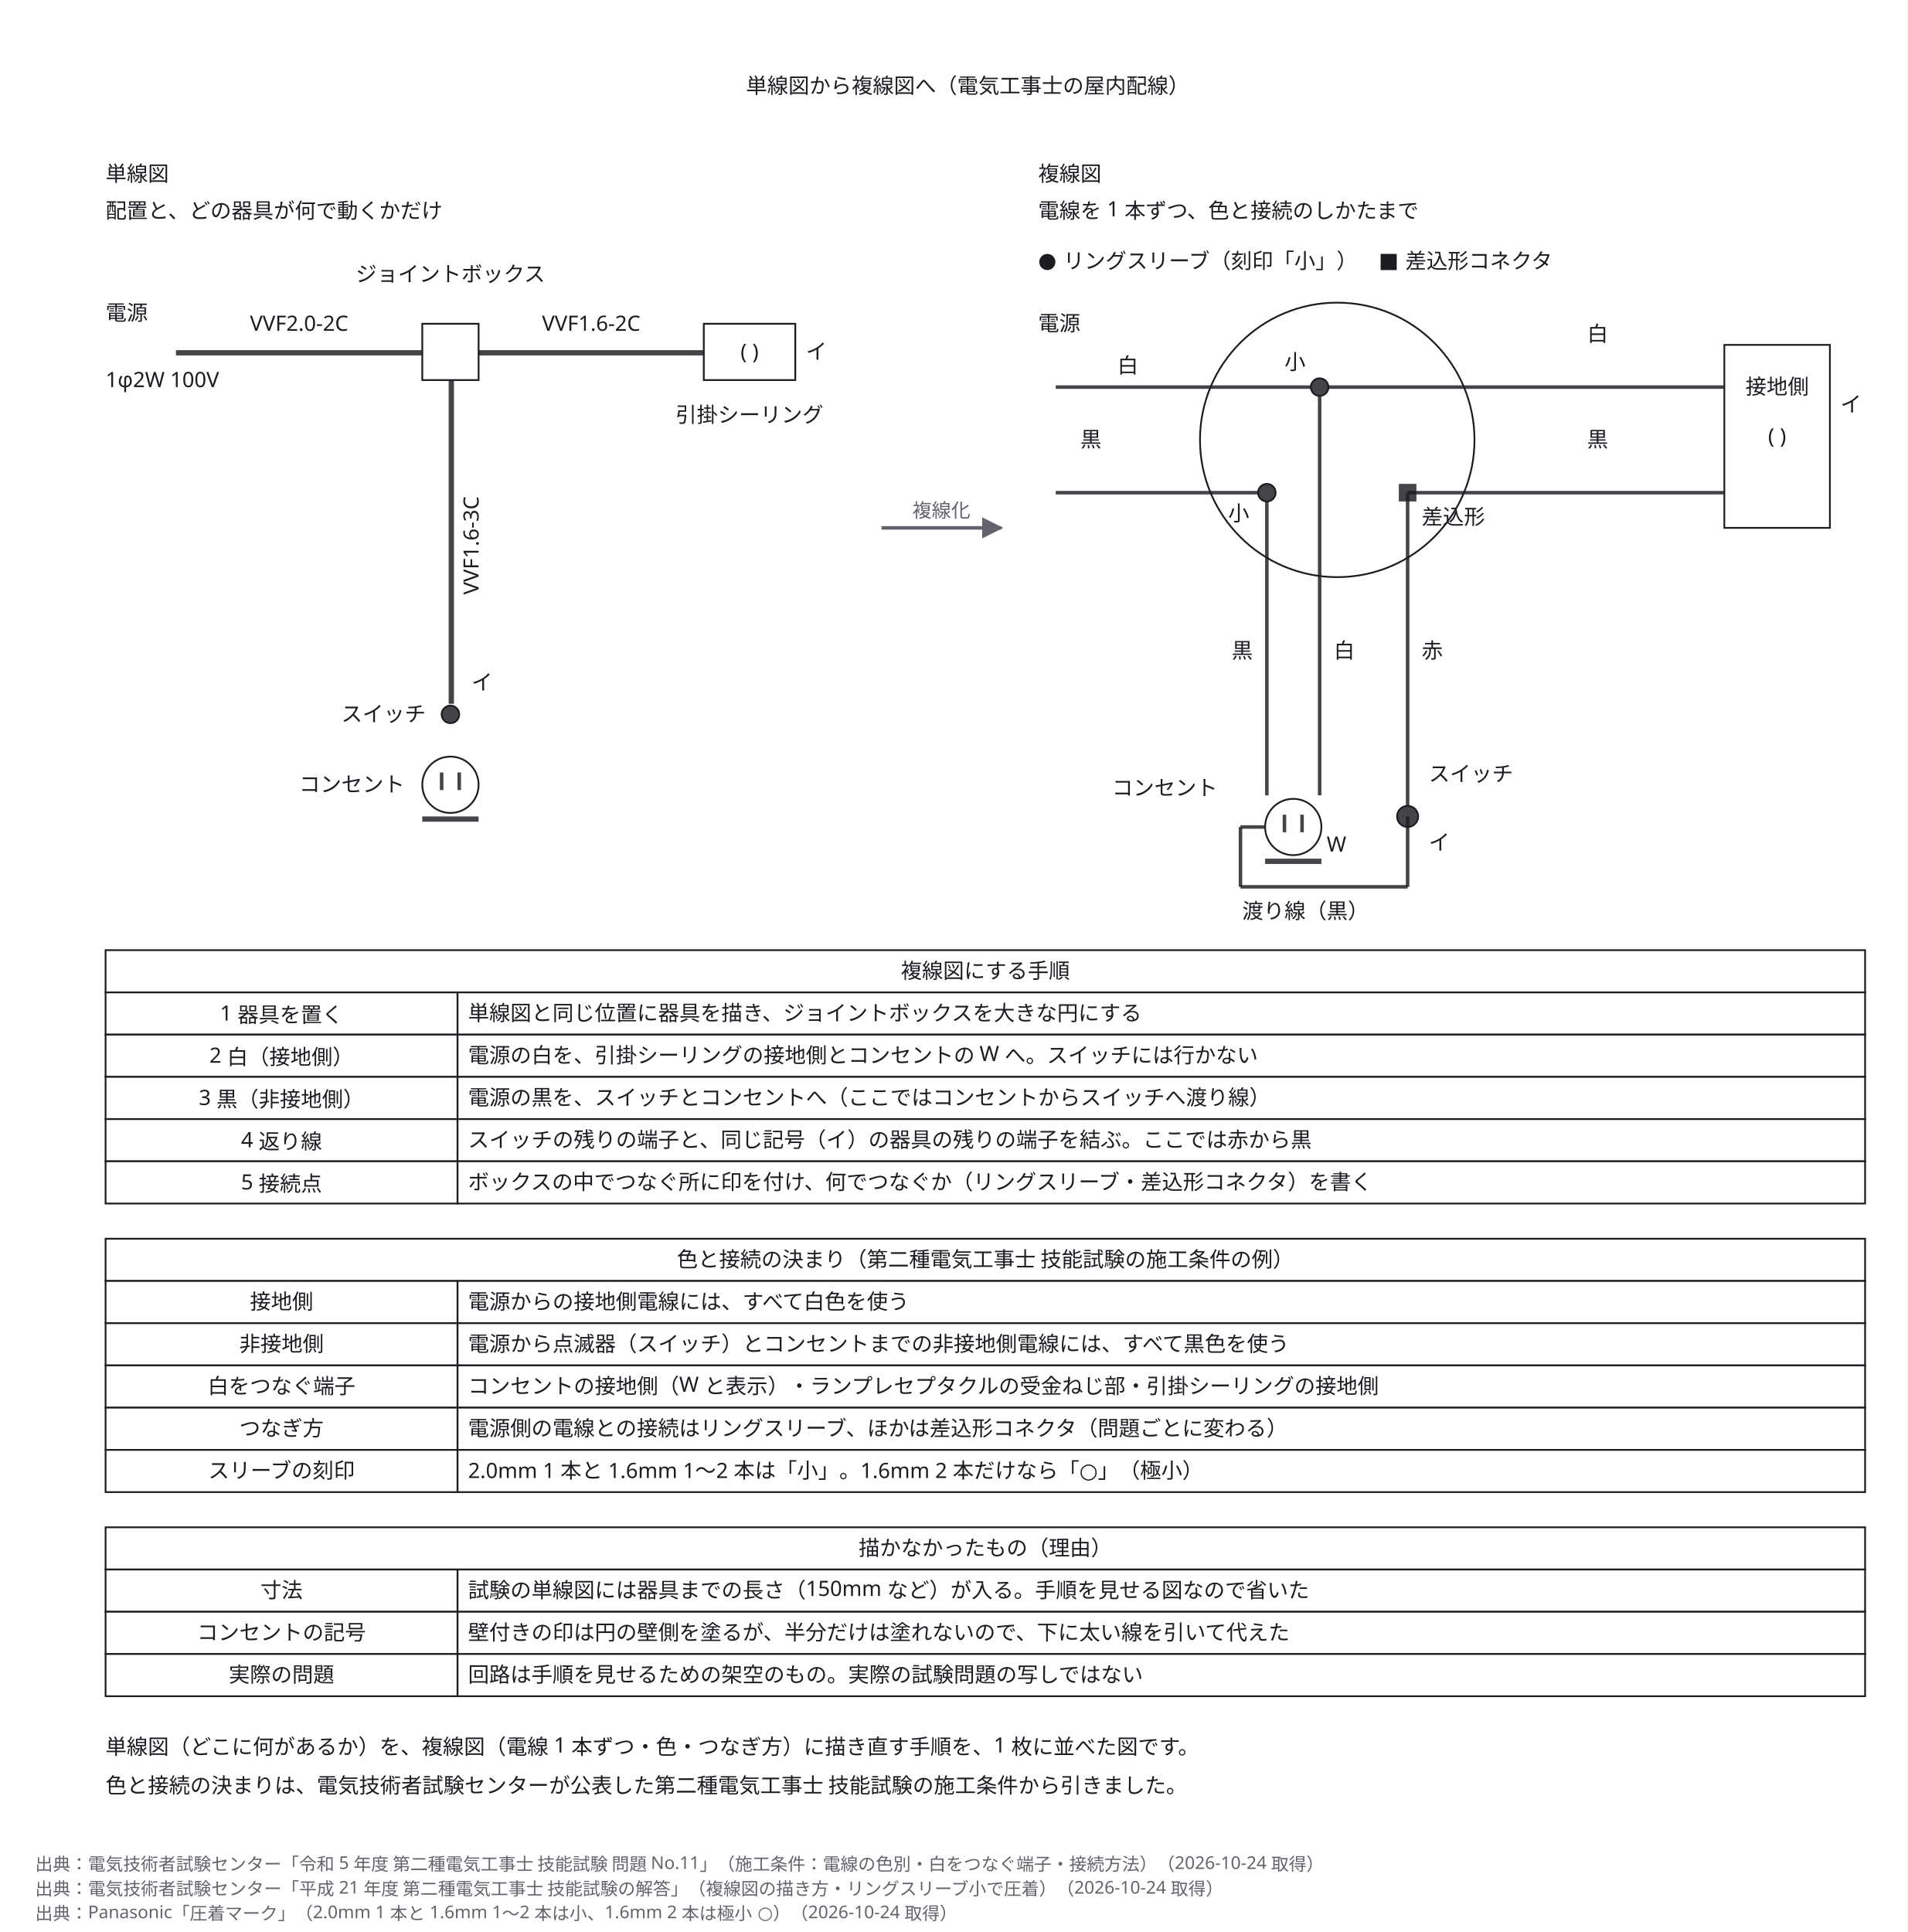
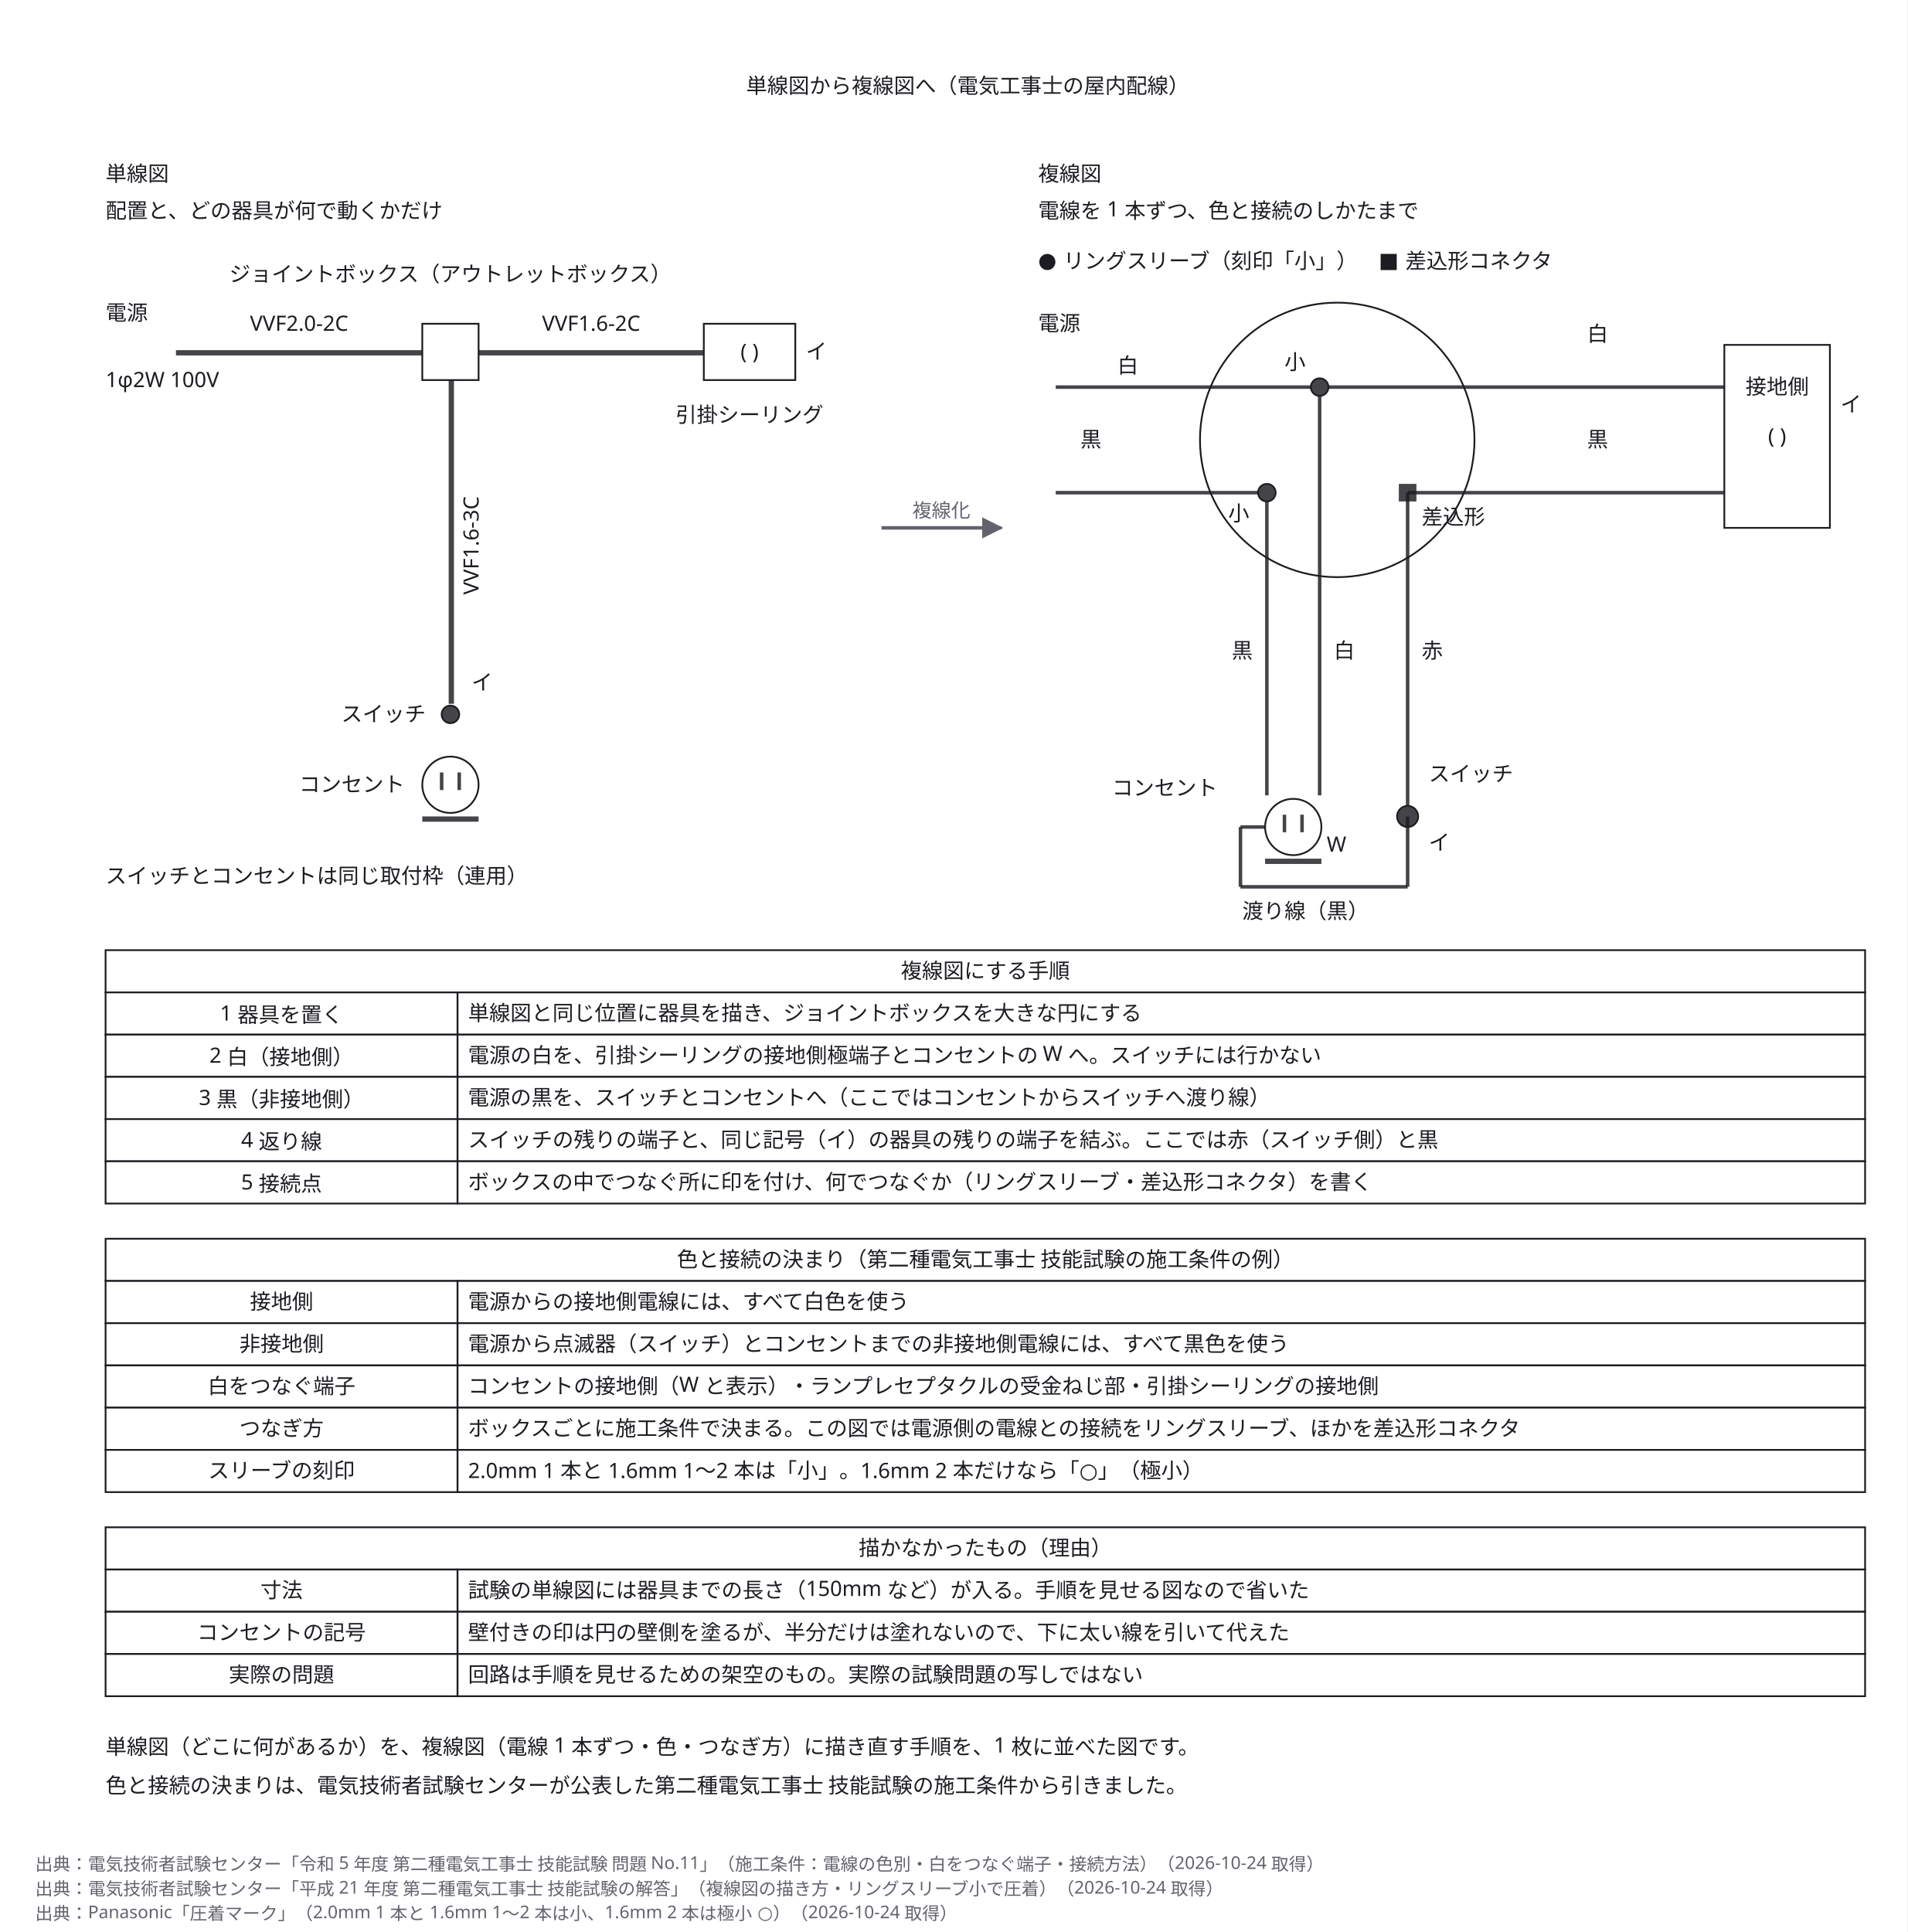
<svg xmlns="http://www.w3.org/2000/svg" width="1084" height="1098" viewBox="0 0 1084 1098" role="img" aria-labelledby="zumen-title-f16cc9b4">
  <defs>
    <marker id="arrow" viewBox="0 0 10 10" refX="9" refY="5" markerWidth="6" markerHeight="6" orient="auto">
      <path d="M 0 0 L 10 5 L 0 10 z" fill="#63636e" />
    </marker>
  </defs>
  <rect data-paper="1" x="0" y="0" width="1084" height="1098" fill="#ffffff" />
-   <g data-node="box28" data-pinned="false" data-shape="rect">
+   <g data-node="box29" data-pinned="false" data-shape="rect">
    <ellipse cx="760" cy="250" rx="78" ry="78" fill="#ffffff" stroke="#1c1c22" stroke-width="1" />
  </g>
-   <g data-node="th68" data-pinned="false" data-shape="rect">
+   <g data-node="th69" data-pinned="false" data-shape="rect">
    <rect x="60" y="540" width="1000" height="24" fill="#ffffff" stroke="#1c1c22" stroke-width="1" />
  </g>
-   <g data-node="th79" data-pinned="false" data-shape="rect">
+   <g data-node="th80" data-pinned="false" data-shape="rect">
    <rect x="60" y="704" width="1000" height="24" fill="#ffffff" stroke="#1c1c22" stroke-width="1" />
  </g>
-   <g data-node="th90" data-pinned="false" data-shape="rect">
+   <g data-node="th91" data-pinned="false" data-shape="rect">
    <rect x="60" y="868" width="1000" height="24" fill="#ffffff" stroke="#1c1c22" stroke-width="1" />
  </g>
-   <g data-node="tb70" data-pinned="false" data-shape="rect">
+   <g data-node="tb71" data-pinned="false" data-shape="rect">
    <rect x="260" y="564" width="800" height="24" fill="#ffffff" stroke="#1c1c22" stroke-width="1" />
  </g>
-   <g data-node="tb72" data-pinned="false" data-shape="rect">
+   <g data-node="tb73" data-pinned="false" data-shape="rect">
    <rect x="260" y="588" width="800" height="24" fill="#ffffff" stroke="#1c1c22" stroke-width="1" />
  </g>
-   <g data-node="tb74" data-pinned="false" data-shape="rect">
+   <g data-node="tb75" data-pinned="false" data-shape="rect">
    <rect x="260" y="612" width="800" height="24" fill="#ffffff" stroke="#1c1c22" stroke-width="1" />
  </g>
-   <g data-node="tb76" data-pinned="false" data-shape="rect">
+   <g data-node="tb77" data-pinned="false" data-shape="rect">
    <rect x="260" y="636" width="800" height="24" fill="#ffffff" stroke="#1c1c22" stroke-width="1" />
  </g>
-   <g data-node="tb78" data-pinned="false" data-shape="rect">
+   <g data-node="tb79" data-pinned="false" data-shape="rect">
    <rect x="260" y="660" width="800" height="24" fill="#ffffff" stroke="#1c1c22" stroke-width="1" />
  </g>
-   <g data-node="tb81" data-pinned="false" data-shape="rect">
+   <g data-node="tb82" data-pinned="false" data-shape="rect">
    <rect x="260" y="728" width="800" height="24" fill="#ffffff" stroke="#1c1c22" stroke-width="1" />
  </g>
-   <g data-node="tb83" data-pinned="false" data-shape="rect">
+   <g data-node="tb84" data-pinned="false" data-shape="rect">
    <rect x="260" y="752" width="800" height="24" fill="#ffffff" stroke="#1c1c22" stroke-width="1" />
  </g>
-   <g data-node="tb85" data-pinned="false" data-shape="rect">
+   <g data-node="tb86" data-pinned="false" data-shape="rect">
    <rect x="260" y="776" width="800" height="24" fill="#ffffff" stroke="#1c1c22" stroke-width="1" />
  </g>
-   <g data-node="tb87" data-pinned="false" data-shape="rect">
+   <g data-node="tb88" data-pinned="false" data-shape="rect">
    <rect x="260" y="800" width="800" height="24" fill="#ffffff" stroke="#1c1c22" stroke-width="1" />
  </g>
-   <g data-node="tb89" data-pinned="false" data-shape="rect">
+   <g data-node="tb90" data-pinned="false" data-shape="rect">
    <rect x="260" y="824" width="800" height="24" fill="#ffffff" stroke="#1c1c22" stroke-width="1" />
  </g>
-   <g data-node="tb92" data-pinned="false" data-shape="rect">
+   <g data-node="tb93" data-pinned="false" data-shape="rect">
    <rect x="260" y="892" width="800" height="24" fill="#ffffff" stroke="#1c1c22" stroke-width="1" />
  </g>
-   <g data-node="tb94" data-pinned="false" data-shape="rect">
+   <g data-node="tb95" data-pinned="false" data-shape="rect">
    <rect x="260" y="916" width="800" height="24" fill="#ffffff" stroke="#1c1c22" stroke-width="1" />
  </g>
-   <g data-node="tb96" data-pinned="false" data-shape="rect">
+   <g data-node="tb97" data-pinned="false" data-shape="rect">
    <rect x="260" y="940" width="800" height="24" fill="#ffffff" stroke="#1c1c22" stroke-width="1" />
  </g>
-   <g data-node="n97" data-pinned="false" data-shape="rect" />
  <g data-node="n98" data-pinned="false" data-shape="rect" />
+   <g data-node="n99" data-pinned="false" data-shape="rect" />
  <g data-node="t0" data-pinned="false" data-shape="rect" />
-   <g data-node="rs67" data-pinned="false" data-shape="rect" />
+   <g data-node="rs68" data-pinned="false" data-shape="rect" />
+   <g data-node="h28" data-pinned="false" data-shape="rect" />
+   <g data-node="cl35" data-pinned="false" data-shape="rect">
+     <rect x="980" y="196" width="60" height="104" fill="#ffffff" stroke="#1c1c22" stroke-width="1" />
+   </g>
+   <g data-node="h2" data-pinned="false" data-shape="rect" />
+   <g data-node="c8" data-pinned="false" data-shape="rect" />
+   <g data-node="lb23" data-pinned="false" data-shape="rect" />
+   <g data-node="ta70" data-pinned="false" data-shape="rect">
+     <rect x="60" y="564" width="200" height="24" fill="#ffffff" stroke="#1c1c22" stroke-width="1" />
+   </g>
+   <g data-node="ta72" data-pinned="false" data-shape="rect">
+     <rect x="60" y="588" width="200" height="24" fill="#ffffff" stroke="#1c1c22" stroke-width="1" />
+   </g>
+   <g data-node="ta74" data-pinned="false" data-shape="rect">
+     <rect x="60" y="612" width="200" height="24" fill="#ffffff" stroke="#1c1c22" stroke-width="1" />
+   </g>
+   <g data-node="ta76" data-pinned="false" data-shape="rect">
+     <rect x="60" y="636" width="200" height="24" fill="#ffffff" stroke="#1c1c22" stroke-width="1" />
+   </g>
+   <g data-node="ta78" data-pinned="false" data-shape="rect">
+     <rect x="60" y="660" width="200" height="24" fill="#ffffff" stroke="#1c1c22" stroke-width="1" />
+   </g>
+   <g data-node="ta81" data-pinned="false" data-shape="rect">
+     <rect x="60" y="728" width="200" height="24" fill="#ffffff" stroke="#1c1c22" stroke-width="1" />
+   </g>
+   <g data-node="ta83" data-pinned="false" data-shape="rect">
+     <rect x="60" y="752" width="200" height="24" fill="#ffffff" stroke="#1c1c22" stroke-width="1" />
+   </g>
+   <g data-node="ta85" data-pinned="false" data-shape="rect">
+     <rect x="60" y="776" width="200" height="24" fill="#ffffff" stroke="#1c1c22" stroke-width="1" />
+   </g>
+   <g data-node="ta87" data-pinned="false" data-shape="rect">
+     <rect x="60" y="800" width="200" height="24" fill="#ffffff" stroke="#1c1c22" stroke-width="1" />
+   </g>
+   <g data-node="ta89" data-pinned="false" data-shape="rect">
+     <rect x="60" y="824" width="200" height="24" fill="#ffffff" stroke="#1c1c22" stroke-width="1" />
+   </g>
+   <g data-node="ta92" data-pinned="false" data-shape="rect">
+     <rect x="60" y="892" width="200" height="24" fill="#ffffff" stroke="#1c1c22" stroke-width="1" />
+   </g>
+   <g data-node="ta94" data-pinned="false" data-shape="rect">
+     <rect x="60" y="916" width="200" height="24" fill="#ffffff" stroke="#1c1c22" stroke-width="1" />
+   </g>
+   <g data-node="ta96" data-pinned="false" data-shape="rect">
+     <rect x="60" y="940" width="200" height="24" fill="#ffffff" stroke="#1c1c22" stroke-width="1" />
+   </g>
+   <g data-node="h1" data-pinned="false" data-shape="rect" />
  <g data-node="h27" data-pinned="false" data-shape="rect" />
-   <g data-node="cl34" data-pinned="false" data-shape="rect">
-     <rect x="980" y="196" width="60" height="104" fill="#ffffff" stroke="#1c1c22" stroke-width="1" />
-   </g>
-   <g data-node="h2" data-pinned="false" data-shape="rect" />
-   <g data-node="ta69" data-pinned="false" data-shape="rect">
-     <rect x="60" y="564" width="200" height="24" fill="#ffffff" stroke="#1c1c22" stroke-width="1" />
-   </g>
-   <g data-node="ta71" data-pinned="false" data-shape="rect">
-     <rect x="60" y="588" width="200" height="24" fill="#ffffff" stroke="#1c1c22" stroke-width="1" />
-   </g>
-   <g data-node="ta73" data-pinned="false" data-shape="rect">
-     <rect x="60" y="612" width="200" height="24" fill="#ffffff" stroke="#1c1c22" stroke-width="1" />
-   </g>
-   <g data-node="ta75" data-pinned="false" data-shape="rect">
-     <rect x="60" y="636" width="200" height="24" fill="#ffffff" stroke="#1c1c22" stroke-width="1" />
-   </g>
-   <g data-node="ta77" data-pinned="false" data-shape="rect">
-     <rect x="60" y="660" width="200" height="24" fill="#ffffff" stroke="#1c1c22" stroke-width="1" />
-   </g>
-   <g data-node="ta80" data-pinned="false" data-shape="rect">
-     <rect x="60" y="728" width="200" height="24" fill="#ffffff" stroke="#1c1c22" stroke-width="1" />
-   </g>
-   <g data-node="ta82" data-pinned="false" data-shape="rect">
-     <rect x="60" y="752" width="200" height="24" fill="#ffffff" stroke="#1c1c22" stroke-width="1" />
-   </g>
-   <g data-node="ta84" data-pinned="false" data-shape="rect">
-     <rect x="60" y="776" width="200" height="24" fill="#ffffff" stroke="#1c1c22" stroke-width="1" />
-   </g>
-   <g data-node="ta86" data-pinned="false" data-shape="rect">
-     <rect x="60" y="800" width="200" height="24" fill="#ffffff" stroke="#1c1c22" stroke-width="1" />
-   </g>
-   <g data-node="ta88" data-pinned="false" data-shape="rect">
-     <rect x="60" y="824" width="200" height="24" fill="#ffffff" stroke="#1c1c22" stroke-width="1" />
-   </g>
-   <g data-node="ta91" data-pinned="false" data-shape="rect">
-     <rect x="60" y="892" width="200" height="24" fill="#ffffff" stroke="#1c1c22" stroke-width="1" />
-   </g>
-   <g data-node="ta93" data-pinned="false" data-shape="rect">
-     <rect x="60" y="916" width="200" height="24" fill="#ffffff" stroke="#1c1c22" stroke-width="1" />
-   </g>
-   <g data-node="ta95" data-pinned="false" data-shape="rect">
-     <rect x="60" y="940" width="200" height="24" fill="#ffffff" stroke="#1c1c22" stroke-width="1" />
-   </g>
-   <g data-node="c8" data-pinned="false" data-shape="rect" />
-   <g data-node="h1" data-pinned="false" data-shape="rect" />
-   <g data-node="h26" data-pinned="false" data-shape="rect" />
-   <g data-node="lb23" data-pinned="false" data-shape="rect" />
+   <g data-node="lb24" data-pinned="false" data-shape="rect" />
  <g data-node="cl11" data-pinned="false" data-shape="rect">
    <rect x="400" y="184" width="52" height="32" fill="#ffffff" stroke="#1c1c22" stroke-width="1" />
  </g>
  <g data-node="ps4" data-pinned="false" data-shape="rect" />
  <g data-node="c6" data-pinned="false" data-shape="rect" />
  <g data-node="c10" data-pinned="false" data-shape="rect" />
  <g data-node="c314" data-pinned="false" data-shape="rect" />
-   <g data-node="cw58" data-pinned="false" data-shape="rect" />
+   <g data-node="cw59" data-pinned="false" data-shape="rect" />
  <g data-node="lb22" data-pinned="false" data-shape="rect" />
-   <g data-node="lb59" data-pinned="false" data-shape="rect" />
+   <g data-node="lb60" data-pinned="false" data-shape="rect" />
  <g data-node="lb21" data-pinned="false" data-shape="rect" />
  <g data-node="jb7" data-pinned="false" data-shape="rect">
    <rect x="240" y="184" width="32" height="32" fill="#ffffff" stroke="#1c1c22" stroke-width="1" />
  </g>
  <g data-node="oc17" data-pinned="false" data-shape="rect">
    <ellipse cx="256" cy="446" rx="16" ry="16" fill="#ffffff" stroke="#1c1c22" stroke-width="1" />
  </g>
-   <g data-node="oc47" data-pinned="false" data-shape="rect">
+   <g data-node="oc48" data-pinned="false" data-shape="rect">
    <ellipse cx="735" cy="470" rx="16" ry="16" fill="#ffffff" stroke="#1c1c22" stroke-width="1" />
  </g>
-   <g data-node="lb60" data-pinned="false" data-shape="rect" />
-   <g data-node="tm38" data-pinned="false" data-shape="rect" />
-   <g data-node="rs66" data-pinned="false" data-shape="rect" />
+   <g data-node="lb61" data-pinned="false" data-shape="rect" />
+   <g data-node="tm39" data-pinned="false" data-shape="rect" />
+   <g data-node="rs67" data-pinned="false" data-shape="rect" />
  <g data-node="ps3" data-pinned="false" data-shape="rect" />
-   <g data-node="ps29" data-pinned="false" data-shape="rect" />
+   <g data-node="ps30" data-pinned="false" data-shape="rect" />
  <g data-node="s13" data-pinned="false" data-shape="rect">
    <rect x="255" y="216" width="3" height="184" fill="#1c1c22" fill-opacity="0.82" />
  </g>
  <g data-node="s5" data-pinned="false" data-shape="rect">
    <rect x="100" y="199" width="140" height="3" fill="#1c1c22" fill-opacity="0.82" />
  </g>
  <g data-node="s9" data-pinned="false" data-shape="rect">
    <rect x="272" y="199" width="128" height="3" fill="#1c1c22" fill-opacity="0.82" />
  </g>
+   <g data-node="w43" data-pinned="false" data-shape="rect">
+     <rect x="749" y="220" width="2" height="232" fill="#1c1c22" fill-opacity="0.82" />
+   </g>
+   <g data-node="w37" data-pinned="false" data-shape="rect">
+     <rect x="750" y="219" width="230" height="2" fill="#1c1c22" fill-opacity="0.82" />
+   </g>
+   <g data-node="rs63" data-pinned="false" data-shape="rect" />
+   <g data-node="rs65" data-pinned="false" data-shape="rect" />
+   <g data-node="w40" data-pinned="false" data-shape="rect">
+     <rect x="800" y="279" width="180" height="2" fill="#1c1c22" fill-opacity="0.82" />
+   </g>
+   <g data-node="w44" data-pinned="false" data-shape="rect">
+     <rect x="799" y="280" width="2" height="178" fill="#1c1c22" fill-opacity="0.82" />
+   </g>
  <g data-node="w42" data-pinned="false" data-shape="rect">
-     <rect x="749" y="220" width="2" height="232" fill="#1c1c22" fill-opacity="0.82" />
-   </g>
-   <g data-node="w36" data-pinned="false" data-shape="rect">
-     <rect x="750" y="219" width="230" height="2" fill="#1c1c22" fill-opacity="0.82" />
-   </g>
-   <g data-node="rs62" data-pinned="false" data-shape="rect" />
-   <g data-node="rs64" data-pinned="false" data-shape="rect" />
-   <g data-node="w39" data-pinned="false" data-shape="rect">
-     <rect x="800" y="279" width="180" height="2" fill="#1c1c22" fill-opacity="0.82" />
-   </g>
-   <g data-node="w43" data-pinned="false" data-shape="rect">
-     <rect x="799" y="280" width="2" height="178" fill="#1c1c22" fill-opacity="0.82" />
-   </g>
-   <g data-node="w41" data-pinned="false" data-shape="rect">
    <rect x="719" y="280" width="2" height="172" fill="#1c1c22" fill-opacity="0.82" />
  </g>
  <g data-node="sym12" data-pinned="false" data-shape="rect" />
  <g data-node="sym16" data-pinned="false" data-shape="rect" />
-   <g data-node="cw31" data-pinned="false" data-shape="rect" />
-   <g data-node="cw33" data-pinned="false" data-shape="rect" />
-   <g data-node="sym35" data-pinned="false" data-shape="rect" />
-   <g data-node="cw37" data-pinned="false" data-shape="rect" />
-   <g data-node="cw40" data-pinned="false" data-shape="rect" />
-   <g data-node="cw44" data-pinned="false" data-shape="rect" />
+   <g data-node="cw32" data-pinned="false" data-shape="rect" />
+   <g data-node="cw34" data-pinned="false" data-shape="rect" />
+   <g data-node="sym36" data-pinned="false" data-shape="rect" />
+   <g data-node="cw38" data-pinned="false" data-shape="rect" />
+   <g data-node="cw41" data-pinned="false" data-shape="rect" />
  <g data-node="cw45" data-pinned="false" data-shape="rect" />
  <g data-node="cw46" data-pinned="false" data-shape="rect" />
-   <g data-node="tm51" data-pinned="false" data-shape="rect" />
-   <g data-node="sym53" data-pinned="false" data-shape="rect" />
-   <g data-node="w30" data-pinned="false" data-shape="rect">
+   <g data-node="cw47" data-pinned="false" data-shape="rect" />
+   <g data-node="tm52" data-pinned="false" data-shape="rect" />
+   <g data-node="sym54" data-pinned="false" data-shape="rect" />
+   <g data-node="w31" data-pinned="false" data-shape="rect">
    <rect x="600" y="219" width="150" height="2" fill="#1c1c22" fill-opacity="0.82" />
  </g>
-   <g data-node="w32" data-pinned="false" data-shape="rect">
+   <g data-node="w33" data-pinned="false" data-shape="rect">
    <rect x="600" y="279" width="120" height="2" fill="#1c1c22" fill-opacity="0.82" />
  </g>
-   <g data-node="w55" data-pinned="false" data-shape="rect">
+   <g data-node="w56" data-pinned="false" data-shape="rect">
    <rect x="705" y="503" width="95" height="2" fill="#1c1c22" fill-opacity="0.82" />
  </g>
-   <g data-node="sw52" data-pinned="false" data-shape="rect">
+   <g data-node="sw53" data-pinned="false" data-shape="rect">
    <ellipse cx="800" cy="464" rx="6" ry="6" fill="#ffffff" stroke="#1c1c22" stroke-width="1" />
    <ellipse cx="800" cy="464" rx="6" ry="6" fill="#1c1c22" fill-opacity="0.82" />
  </g>
  <g data-node="sw15" data-pinned="false" data-shape="rect">
    <ellipse cx="256" cy="406" rx="5" ry="5" fill="#ffffff" stroke="#1c1c22" stroke-width="1" />
    <ellipse cx="256" cy="406" rx="5" ry="5" fill="#1c1c22" fill-opacity="0.82" />
  </g>
-   <g data-node="j61" data-pinned="false" data-shape="rect">
+   <g data-node="j62" data-pinned="false" data-shape="rect">
    <ellipse cx="750" cy="220" rx="5" ry="5" fill="#ffffff" stroke="#1c1c22" stroke-width="1" />
    <ellipse cx="750" cy="220" rx="5" ry="5" fill="#1c1c22" fill-opacity="0.82" />
  </g>
-   <g data-node="j63" data-pinned="false" data-shape="rect">
+   <g data-node="j64" data-pinned="false" data-shape="rect">
    <ellipse cx="720" cy="280" rx="5" ry="5" fill="#ffffff" stroke="#1c1c22" stroke-width="1" />
    <ellipse cx="720" cy="280" rx="5" ry="5" fill="#1c1c22" fill-opacity="0.82" />
  </g>
-   <g data-node="cn65" data-pinned="false" data-shape="rect">
+   <g data-node="cn66" data-pinned="false" data-shape="rect">
    <rect x="795" y="275" width="10" height="10" fill="#1c1c22" fill-opacity="0.82" />
  </g>
  <g data-node="ow20" data-pinned="false" data-shape="rect">
    <rect x="240" y="464" width="32" height="3" fill="#1c1c22" fill-opacity="0.82" />
  </g>
-   <g data-node="ow50" data-pinned="false" data-shape="rect">
+   <g data-node="ow51" data-pinned="false" data-shape="rect">
    <rect x="719" y="488" width="32" height="3" fill="#1c1c22" fill-opacity="0.82" />
  </g>
-   <g data-node="w54" data-pinned="false" data-shape="rect">
+   <g data-node="w55" data-pinned="false" data-shape="rect">
    <rect x="799" y="464" width="2" height="40" fill="#1c1c22" fill-opacity="0.82" />
  </g>
-   <g data-node="w56" data-pinned="false" data-shape="rect">
+   <g data-node="w57" data-pinned="false" data-shape="rect">
    <rect x="704" y="470" width="2" height="34" fill="#1c1c22" fill-opacity="0.82" />
  </g>
-   <g data-node="w57" data-pinned="false" data-shape="rect">
+   <g data-node="w58" data-pinned="false" data-shape="rect">
    <rect x="705" y="469" width="14" height="2" fill="#1c1c22" fill-opacity="0.82" />
  </g>
  <g data-node="ob18" data-pinned="false" data-shape="rect">
    <rect x="250" y="439" width="2" height="10" fill="#1c1c22" fill-opacity="0.82" />
  </g>
  <g data-node="ob19" data-pinned="false" data-shape="rect">
    <rect x="260" y="439" width="2" height="10" fill="#1c1c22" fill-opacity="0.82" />
  </g>
-   <g data-node="ob48" data-pinned="false" data-shape="rect">
+   <g data-node="ob49" data-pinned="false" data-shape="rect">
    <rect x="729" y="463" width="2" height="10" fill="#1c1c22" fill-opacity="0.82" />
  </g>
-   <g data-node="ob49" data-pinned="false" data-shape="rect">
+   <g data-node="ob50" data-pinned="false" data-shape="rect">
    <rect x="739" y="463" width="2" height="10" fill="#1c1c22" fill-opacity="0.82" />
  </g>
-   <g data-node="a24" data-pinned="false" data-shape="rect" />
  <g data-node="a25" data-pinned="false" data-shape="rect" />
-   <g data-edge="a24&gt;a25" data-pinned="false">
+   <g data-node="a26" data-pinned="false" data-shape="rect" />
+   <g data-edge="a25&gt;a26" data-pinned="false">
    <path d="M 501 300 L 569 300" fill="none" stroke="#63636e" stroke-width="2" marker-end="url(#arrow)" />
    <rect data-edge-label="1" x="513" y="283" width="44" height="14" fill="#ffffff" />
    <text x="535" y="294" text-anchor="middle" font-family="sans-serif" font-size="11" fill="#63636e">複線化</text>
  </g>
-   <g data-name="th68">
+   <g data-name="th69">
    <text x="560" y="556" text-anchor="middle" font-family="sans-serif" font-size="12" fill="#1c1c22">複線図にする手順</text>
  </g>
-   <g data-name="th79">
+   <g data-name="th80">
    <text x="560" y="720" text-anchor="middle" font-family="sans-serif" font-size="12" fill="#1c1c22">色と接続の決まり（第二種電気工事士 技能試験の施工条件の例）</text>
  </g>
-   <g data-name="th90">
+   <g data-name="th91">
    <text x="560" y="884" text-anchor="middle" font-family="sans-serif" font-size="12" fill="#1c1c22">描かなかったもの（理由）</text>
  </g>
-   <g data-name="tb70">
+   <g data-name="tb71">
    <text x="266" y="580" text-anchor="start" font-family="sans-serif" font-size="12" fill="#1c1c22">単線図と同じ位置に器具を描き、ジョイントボックスを大きな円にする</text>
  </g>
-   <g data-name="tb72">
-     <text x="266" y="604" text-anchor="start" font-family="sans-serif" font-size="12" fill="#1c1c22">電源の白を、引掛シーリングの接地側とコンセントの W へ。スイッチには行かない</text>
-   </g>
-   <g data-name="tb74">
+   <g data-name="tb73">
+     <text x="266" y="604" text-anchor="start" font-family="sans-serif" font-size="12" fill="#1c1c22">電源の白を、引掛シーリングの接地側極端子とコンセントの W へ。スイッチには行かない</text>
+   </g>
+   <g data-name="tb75">
    <text x="266" y="628" text-anchor="start" font-family="sans-serif" font-size="12" fill="#1c1c22">電源の黒を、スイッチとコンセントへ（ここではコンセントからスイッチへ渡り線）</text>
  </g>
-   <g data-name="tb76">
-     <text x="266" y="652" text-anchor="start" font-family="sans-serif" font-size="12" fill="#1c1c22">スイッチの残りの端子と、同じ記号（イ）の器具の残りの端子を結ぶ。ここでは赤から黒</text>
-   </g>
-   <g data-name="tb78">
+   <g data-name="tb77">
+     <text x="266" y="652" text-anchor="start" font-family="sans-serif" font-size="12" fill="#1c1c22">スイッチの残りの端子と、同じ記号（イ）の器具の残りの端子を結ぶ。ここでは赤（スイッチ側）と黒</text>
+   </g>
+   <g data-name="tb79">
    <text x="266" y="676" text-anchor="start" font-family="sans-serif" font-size="12" fill="#1c1c22">ボックスの中でつなぐ所に印を付け、何でつなぐか（リングスリーブ・差込形コネクタ）を書く</text>
  </g>
-   <g data-name="tb81">
+   <g data-name="tb82">
    <text x="266" y="744" text-anchor="start" font-family="sans-serif" font-size="12" fill="#1c1c22">電源からの接地側電線には、すべて白色を使う</text>
  </g>
-   <g data-name="tb83">
+   <g data-name="tb84">
    <text x="266" y="768" text-anchor="start" font-family="sans-serif" font-size="12" fill="#1c1c22">電源から点滅器（スイッチ）とコンセントまでの非接地側電線には、すべて黒色を使う</text>
  </g>
-   <g data-name="tb85">
+   <g data-name="tb86">
    <text x="266" y="792" text-anchor="start" font-family="sans-serif" font-size="12" fill="#1c1c22">コンセントの接地側（W と表示）・ランプレセプタクルの受金ねじ部・引掛シーリングの接地側</text>
  </g>
-   <g data-name="tb87">
-     <text x="266" y="816" text-anchor="start" font-family="sans-serif" font-size="12" fill="#1c1c22">電源側の電線との接続はリングスリーブ、ほかは差込形コネクタ（問題ごとに変わる）</text>
-   </g>
-   <g data-name="tb89">
+   <g data-name="tb88">
+     <text x="266" y="816" text-anchor="start" font-family="sans-serif" font-size="12" fill="#1c1c22">ボックスごとに施工条件で決まる。この図では電源側の電線との接続をリングスリーブ、ほかを差込形コネクタ</text>
+   </g>
+   <g data-name="tb90">
    <text x="266" y="840" text-anchor="start" font-family="sans-serif" font-size="12" fill="#1c1c22">2.0mm 1 本と 1.6mm 1〜2 本は「小」。1.6mm 2 本だけなら「○」（極小）</text>
  </g>
-   <g data-name="tb92">
+   <g data-name="tb93">
    <text x="266" y="908" text-anchor="start" font-family="sans-serif" font-size="12" fill="#1c1c22">試験の単線図には器具までの長さ（150mm など）が入る。手順を見せる図なので省いた</text>
  </g>
-   <g data-name="tb94">
+   <g data-name="tb95">
    <text x="266" y="932" text-anchor="start" font-family="sans-serif" font-size="12" fill="#1c1c22">壁付きの印は円の壁側を塗るが、半分だけは塗れないので、下に太い線を引いて代えた</text>
  </g>
-   <g data-name="tb96">
+   <g data-name="tb97">
    <text x="266" y="956" text-anchor="start" font-family="sans-serif" font-size="12" fill="#1c1c22">回路は手順を見せるための架空のもの。実際の試験問題の写しではない</text>
  </g>
-   <g data-name="n97">
+   <g data-name="n98">
    <text x="60" y="997" text-anchor="start" font-family="sans-serif" font-size="12" fill="#1c1c22">単線図（どこに何があるか）を、複線図（電線 1 本ずつ・色・つなぎ方）に描き直す手順を、1 枚に並べた図です。</text>
  </g>
-   <g data-name="n98">
+   <g data-name="n99">
    <text x="60" y="1019" text-anchor="start" font-family="sans-serif" font-size="12" fill="#1c1c22">色と接続の決まりは、電気技術者試験センターが公表した第二種電気工事士 技能試験の施工条件から引きました。</text>
  </g>
  <g data-name="t0">
    <text x="550" y="53" text-anchor="middle" font-family="sans-serif" font-size="12" fill="#1c1c22">単線図から複線図へ（電気工事士の屋内配線）</text>
  </g>
-   <g data-name="rs67">
+   <g data-name="rs68">
    <text x="590" y="152" text-anchor="start" font-family="sans-serif" font-size="12" fill="#1c1c22">● リングスリーブ（刻印「小」）　■ 差込形コネクタ</text>
  </g>
-   <g data-name="h27">
+   <g data-name="h28">
    <text x="590" y="124" text-anchor="start" font-family="sans-serif" font-size="12" fill="#1c1c22">電線を 1 本ずつ、色と接続のしかたまで</text>
  </g>
-   <g data-name="cl34">
+   <g data-name="cl35">
    <text x="1010" y="252" text-anchor="middle" font-family="sans-serif" font-size="12" fill="#1c1c22">( )</text>
  </g>
  <g data-name="h2">
    <text x="60" y="124" text-anchor="start" font-family="sans-serif" font-size="12" fill="#1c1c22">配置と、どの器具が何で動くかだけ</text>
  </g>
-   <g data-name="ta69">
+   <g data-name="c8">
+     <text x="256" y="160" text-anchor="middle" font-family="sans-serif" font-size="12" fill="#1c1c22">ジョイントボックス（アウトレットボックス）</text>
+   </g>
+   <g data-name="lb23">
+     <text x="60" y="502" text-anchor="start" font-family="sans-serif" font-size="12" fill="#1c1c22">スイッチとコンセントは同じ取付枠（連用）</text>
+   </g>
+   <g data-name="ta70">
    <text x="160" y="580" text-anchor="middle" font-family="sans-serif" font-size="12" fill="#1c1c22">1 器具を置く</text>
  </g>
-   <g data-name="ta71">
+   <g data-name="ta72">
    <text x="160" y="604" text-anchor="middle" font-family="sans-serif" font-size="12" fill="#1c1c22">2 白（接地側）</text>
  </g>
-   <g data-name="ta73">
+   <g data-name="ta74">
    <text x="160" y="628" text-anchor="middle" font-family="sans-serif" font-size="12" fill="#1c1c22">3 黒（非接地側）</text>
  </g>
-   <g data-name="ta75">
+   <g data-name="ta76">
    <text x="160" y="652" text-anchor="middle" font-family="sans-serif" font-size="12" fill="#1c1c22">4 返り線</text>
  </g>
-   <g data-name="ta77">
+   <g data-name="ta78">
    <text x="160" y="676" text-anchor="middle" font-family="sans-serif" font-size="12" fill="#1c1c22">5 接続点</text>
  </g>
-   <g data-name="ta80">
+   <g data-name="ta81">
    <text x="160" y="744" text-anchor="middle" font-family="sans-serif" font-size="12" fill="#1c1c22">接地側</text>
  </g>
-   <g data-name="ta82">
+   <g data-name="ta83">
    <text x="160" y="768" text-anchor="middle" font-family="sans-serif" font-size="12" fill="#1c1c22">非接地側</text>
  </g>
-   <g data-name="ta84">
+   <g data-name="ta85">
    <text x="160" y="792" text-anchor="middle" font-family="sans-serif" font-size="12" fill="#1c1c22">白をつなぐ端子</text>
  </g>
-   <g data-name="ta86">
+   <g data-name="ta87">
    <text x="160" y="816" text-anchor="middle" font-family="sans-serif" font-size="12" fill="#1c1c22">つなぎ方</text>
  </g>
-   <g data-name="ta88">
+   <g data-name="ta89">
    <text x="160" y="840" text-anchor="middle" font-family="sans-serif" font-size="12" fill="#1c1c22">スリーブの刻印</text>
  </g>
-   <g data-name="ta91">
+   <g data-name="ta92">
    <text x="160" y="908" text-anchor="middle" font-family="sans-serif" font-size="12" fill="#1c1c22">寸法</text>
  </g>
-   <g data-name="ta93">
+   <g data-name="ta94">
    <text x="160" y="932" text-anchor="middle" font-family="sans-serif" font-size="12" fill="#1c1c22">コンセントの記号</text>
  </g>
-   <g data-name="ta95">
+   <g data-name="ta96">
    <text x="160" y="956" text-anchor="middle" font-family="sans-serif" font-size="12" fill="#1c1c22">実際の問題</text>
-   </g>
-   <g data-name="c8">
-     <text x="256" y="160" text-anchor="middle" font-family="sans-serif" font-size="12" fill="#1c1c22">ジョイントボックス</text>
  </g>
  <g data-name="h1">
    <text x="60" y="103" text-anchor="start" font-family="sans-serif" font-size="12" fill="#1c1c22">単線図</text>
  </g>
-   <g data-name="h26">
+   <g data-name="h27">
    <text x="590" y="103" text-anchor="start" font-family="sans-serif" font-size="12" fill="#1c1c22">複線図</text>
  </g>
-   <g data-name="lb23">
+   <g data-name="lb24">
    <text x="426" y="240" text-anchor="middle" font-family="sans-serif" font-size="12" fill="#1c1c22">引掛シーリング</text>
  </g>
  <g data-name="cl11">
    <text x="426" y="204" text-anchor="middle" font-family="sans-serif" font-size="12" fill="#1c1c22">( )</text>
  </g>
  <g data-name="ps4">
    <text x="60" y="220" text-anchor="start" font-family="sans-serif" font-size="12" fill="#1c1c22">1φ2W 100V</text>
  </g>
  <g data-name="c6">
    <text x="170" y="188" text-anchor="middle" font-family="sans-serif" font-size="12" fill="#1c1c22">VVF2.0-2C</text>
  </g>
  <g data-name="c10">
    <text x="336" y="188" text-anchor="middle" font-family="sans-serif" font-size="12" fill="#1c1c22">VVF1.6-2C</text>
  </g>
  <g data-name="c314">
    <text x="272" y="310" text-anchor="middle" font-family="sans-serif" font-size="12" fill="#1c1c22" transform="rotate(-90 272 310)">VVF1.6-3C</text>
  </g>
-   <g data-name="cw58">
+   <g data-name="cw59">
    <text x="706" y="522" text-anchor="start" font-family="sans-serif" font-size="12" fill="#1c1c22">渡り線（黒）</text>
  </g>
  <g data-name="lb22">
    <text x="230" y="450" text-anchor="end" font-family="sans-serif" font-size="12" fill="#1c1c22">コンセント</text>
  </g>
-   <g data-name="lb59">
+   <g data-name="lb60">
    <text x="692" y="452" text-anchor="end" font-family="sans-serif" font-size="12" fill="#1c1c22">コンセント</text>
  </g>
  <g data-name="lb21">
    <text x="242" y="410" text-anchor="end" font-family="sans-serif" font-size="12" fill="#1c1c22">スイッチ</text>
  </g>
-   <g data-name="lb60">
+   <g data-name="lb61">
    <text x="812" y="444" text-anchor="start" font-family="sans-serif" font-size="12" fill="#1c1c22">スイッチ</text>
  </g>
-   <g data-name="tm38">
+   <g data-name="tm39">
    <text x="1010" y="224" text-anchor="middle" font-family="sans-serif" font-size="12" fill="#1c1c22">接地側</text>
  </g>
-   <g data-name="rs66">
+   <g data-name="rs67">
    <text x="808" y="298" text-anchor="start" font-family="sans-serif" font-size="12" fill="#1c1c22">差込形</text>
  </g>
  <g data-name="ps3">
    <text x="60" y="182" text-anchor="start" font-family="sans-serif" font-size="12" fill="#1c1c22">電源</text>
  </g>
-   <g data-name="ps29">
+   <g data-name="ps30">
    <text x="590" y="188" text-anchor="start" font-family="sans-serif" font-size="12" fill="#1c1c22">電源</text>
  </g>
-   <g data-name="rs62">
+   <g data-name="rs63">
    <text x="736" y="210" text-anchor="middle" font-family="sans-serif" font-size="12" fill="#1c1c22">小</text>
  </g>
-   <g data-name="rs64">
+   <g data-name="rs65">
    <text x="704" y="296" text-anchor="middle" font-family="sans-serif" font-size="12" fill="#1c1c22">小</text>
  </g>
  <g data-name="sym12">
    <text x="464" y="204" text-anchor="middle" font-family="sans-serif" font-size="12" fill="#1c1c22">イ</text>
  </g>
  <g data-name="sym16">
    <text x="274" y="392" text-anchor="middle" font-family="sans-serif" font-size="12" fill="#1c1c22">イ</text>
  </g>
-   <g data-name="cw31">
+   <g data-name="cw32">
    <text x="641" y="212" text-anchor="middle" font-family="sans-serif" font-size="12" fill="#1c1c22">白</text>
  </g>
-   <g data-name="cw33">
+   <g data-name="cw34">
    <text x="620" y="254" text-anchor="middle" font-family="sans-serif" font-size="12" fill="#1c1c22">黒</text>
  </g>
-   <g data-name="sym35">
+   <g data-name="sym36">
    <text x="1052" y="234" text-anchor="middle" font-family="sans-serif" font-size="12" fill="#1c1c22">イ</text>
  </g>
-   <g data-name="cw37">
+   <g data-name="cw38">
    <text x="908" y="194" text-anchor="middle" font-family="sans-serif" font-size="12" fill="#1c1c22">白</text>
  </g>
-   <g data-name="cw40">
+   <g data-name="cw41">
    <text x="908" y="254" text-anchor="middle" font-family="sans-serif" font-size="12" fill="#1c1c22">黒</text>
  </g>
-   <g data-name="cw44">
+   <g data-name="cw45">
    <text x="706" y="374" text-anchor="middle" font-family="sans-serif" font-size="12" fill="#1c1c22">黒</text>
  </g>
-   <g data-name="cw45">
+   <g data-name="cw46">
    <text x="764" y="374" text-anchor="middle" font-family="sans-serif" font-size="12" fill="#1c1c22">白</text>
  </g>
-   <g data-name="cw46">
+   <g data-name="cw47">
    <text x="814" y="374" text-anchor="middle" font-family="sans-serif" font-size="12" fill="#1c1c22">赤</text>
  </g>
-   <g data-name="tm51">
+   <g data-name="tm52">
    <text x="754" y="484" text-anchor="start" font-family="sans-serif" font-size="12" fill="#1c1c22">W</text>
  </g>
-   <g data-name="sym53">
+   <g data-name="sym54">
    <text x="818" y="483" text-anchor="middle" font-family="sans-serif" font-size="12" fill="#1c1c22">イ</text>
  </g>
  <g data-name="sources">
    <a href="https://www.shiken.or.jp/construction/upload/20230723_co_second_q11.pdf">
      <text x="20" y="1063" font-family="sans-serif" font-size="10" fill="#63636e">出典：電気技術者試験センター「令和 5 年度 第二種電気工事士 技能試験 問題 No.11」（施工条件：電線の色別・白をつなぐ端子・接続方法）（2026-10-24 取得）</text>
    </a>
    <a href="https://www.shiken.or.jp/construction/upload/20090726_co_second_a01.pdf">
      <text x="20" y="1077" font-family="sans-serif" font-size="10" fill="#63636e">出典：電気技術者試験センター「平成 21 年度 第二種電気工事士 技能試験の解答」（複線図の描き方・リングスリーブ小で圧着）（2026-10-24 取得）</text>
    </a>
    <a href="https://www2.panasonic.biz/jp/terasu/skill/dictionary/crimpingmark.html">
      <text x="20" y="1091" font-family="sans-serif" font-size="10" fill="#63636e">出典：Panasonic「圧着マーク」（2.0mm 1 本と 1.6mm 1〜2 本は小、1.6mm 2 本は極小 ○）（2026-10-24 取得）</text>
    </a>
  </g>
</svg>
